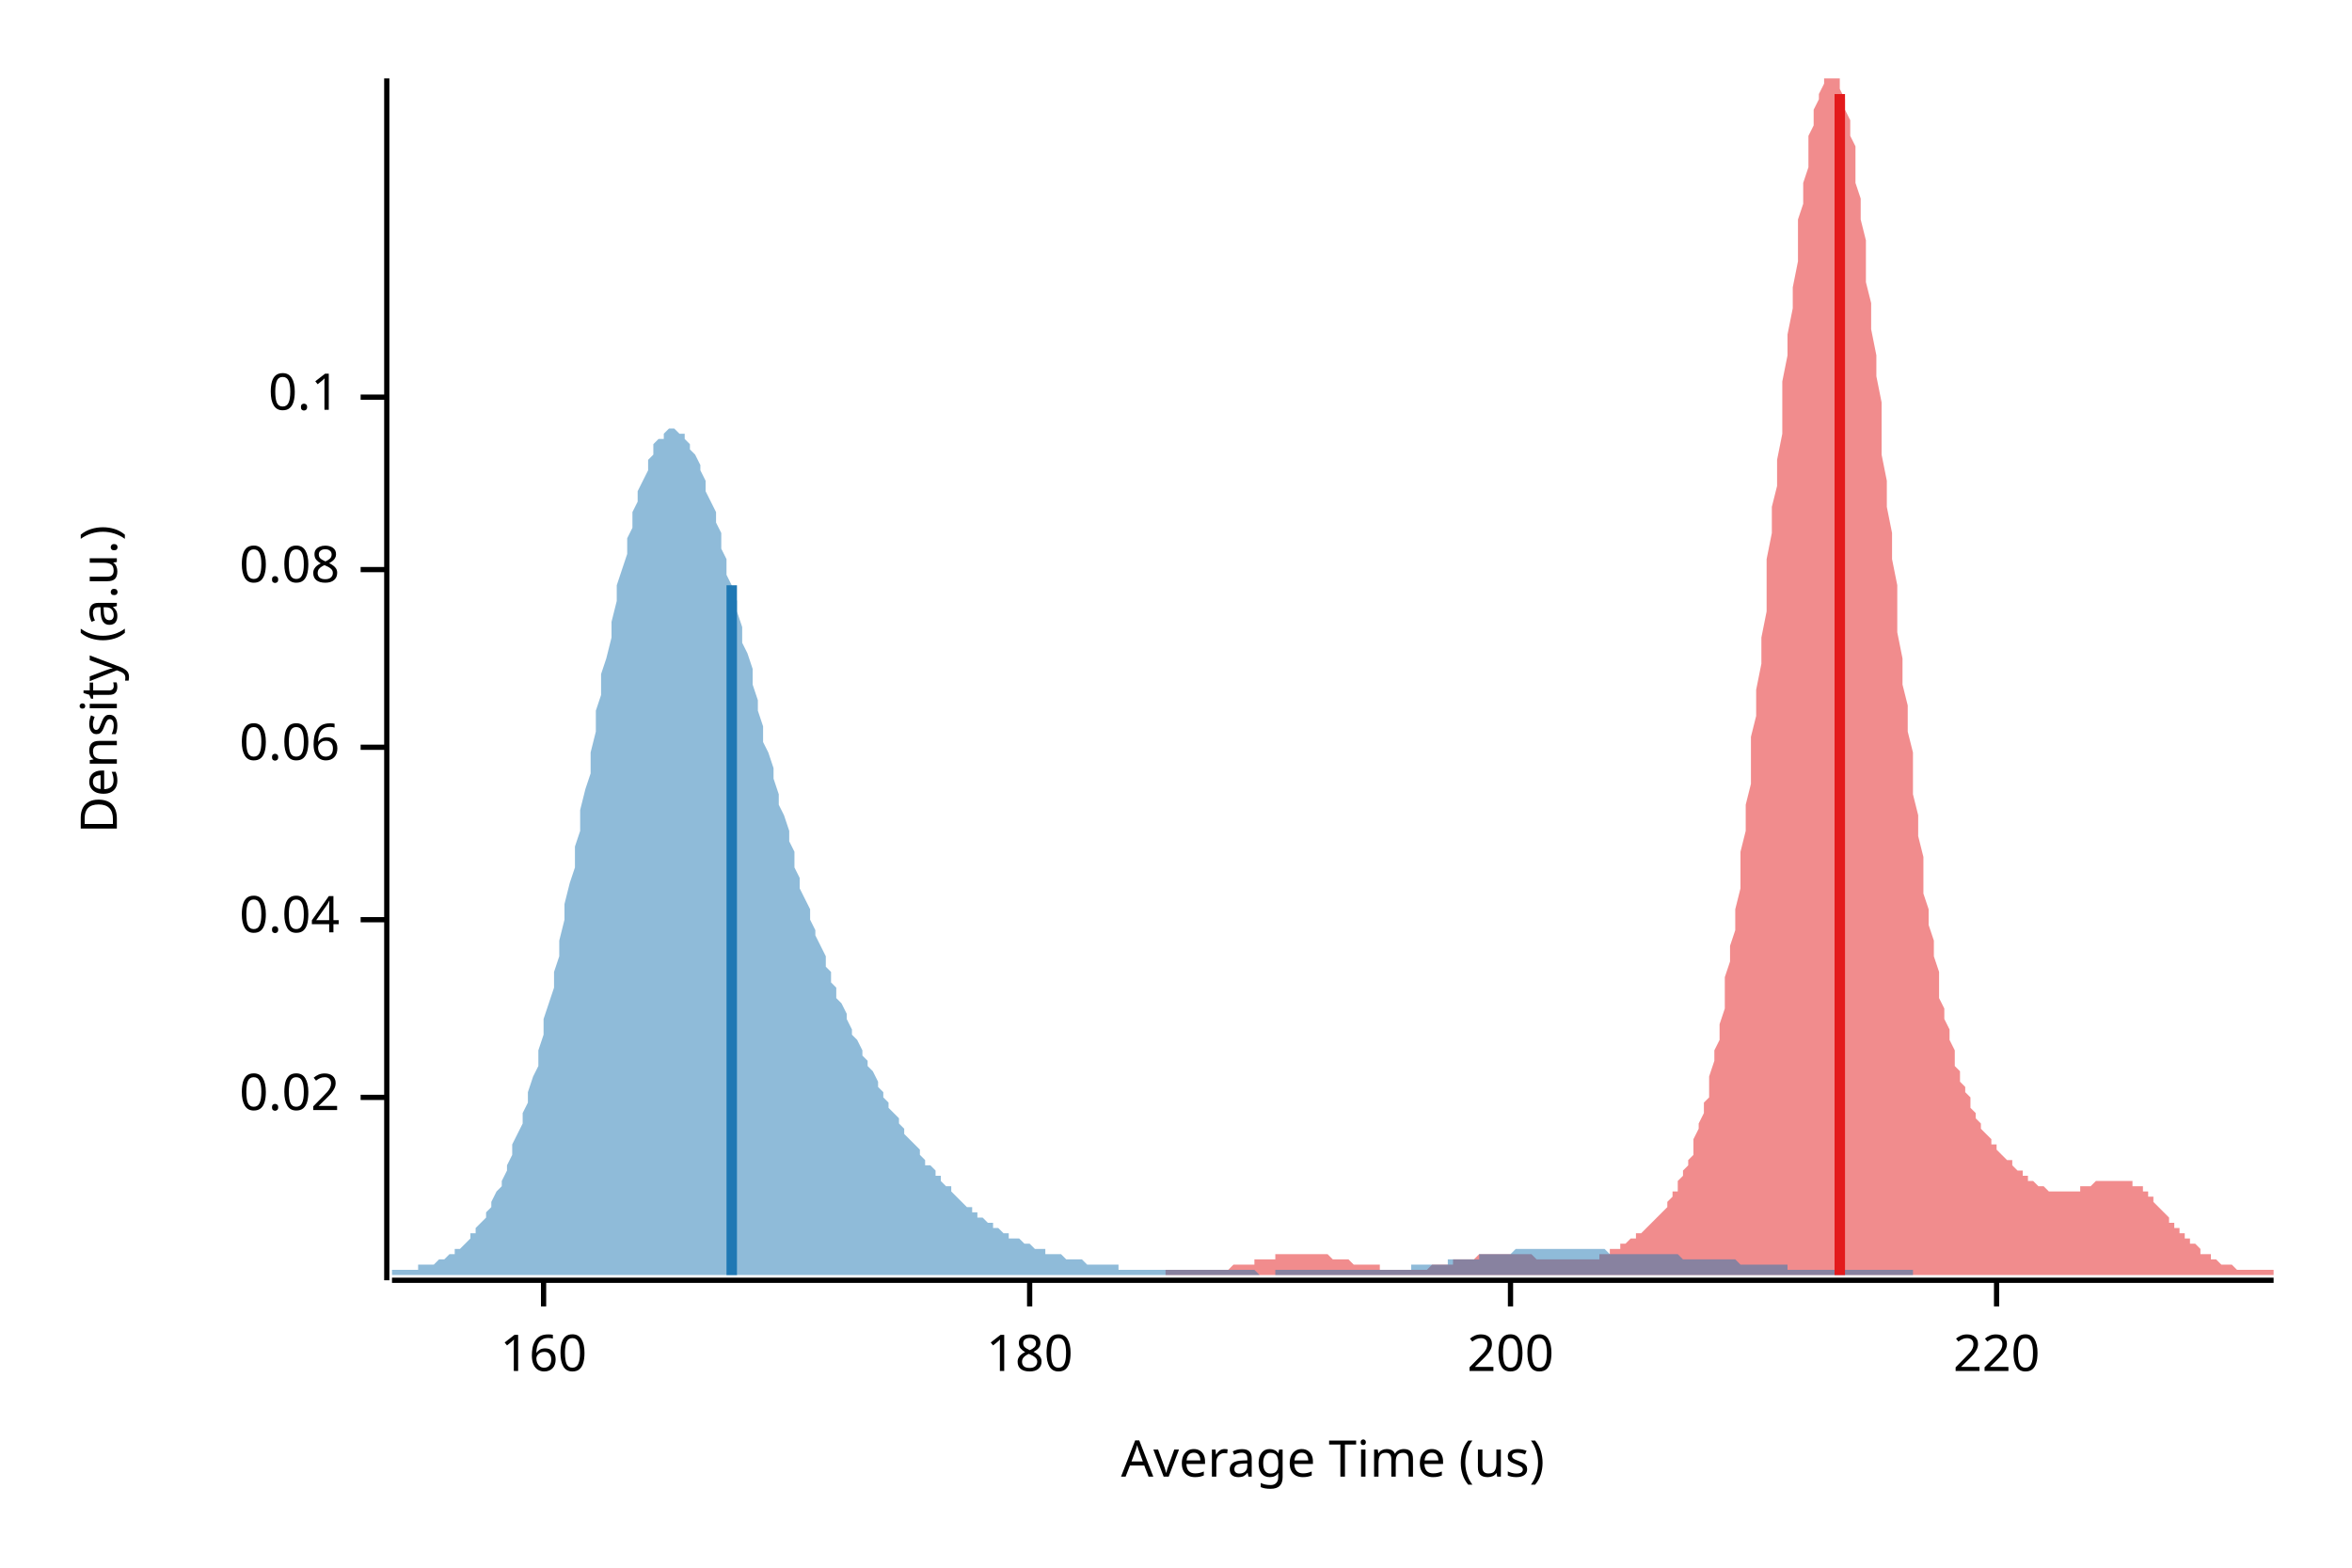
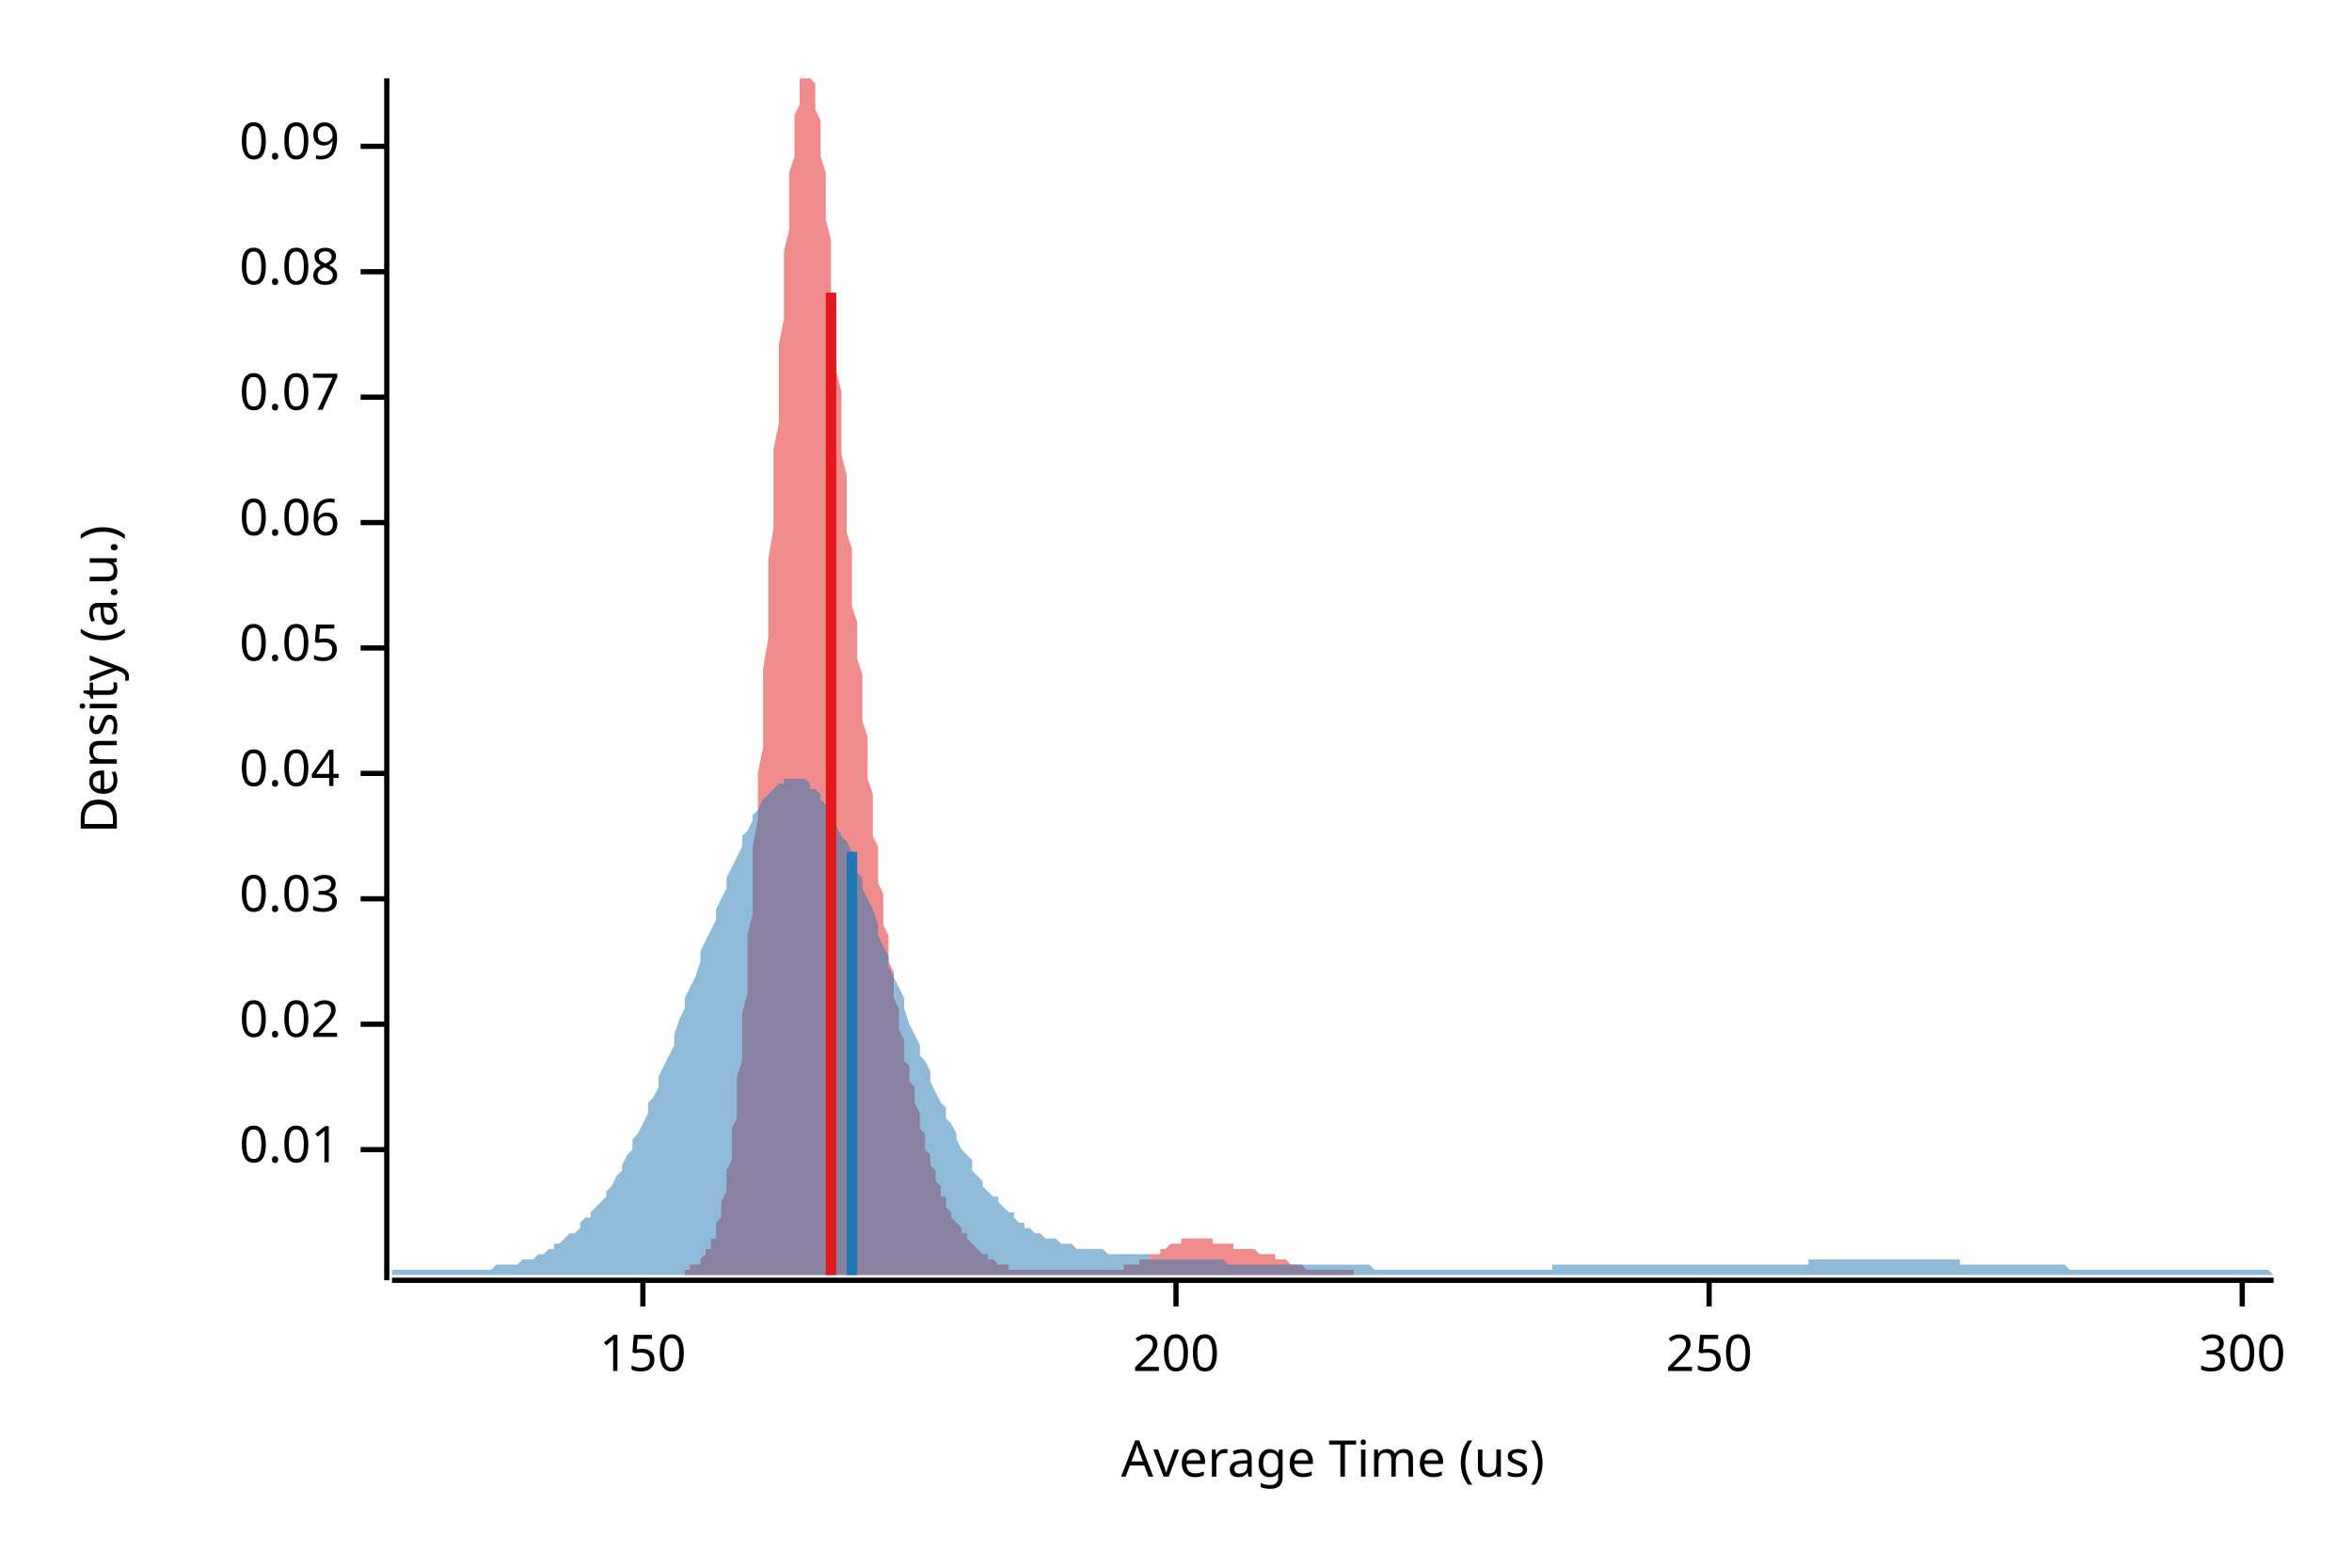
<svg xmlns="http://www.w3.org/2000/svg" width="450" height="300">
  <text x="15" y="130" dy="0.76em" text-anchor="middle" font-family="sans-serif" font-size="9.677" opacity="1" fill="#000000" transform="rotate(270, 15, 130)">
Density (a.u.)
</text>
  <text x="255" y="285" dy="-0.5ex" text-anchor="middle" font-family="sans-serif" font-size="9.677" opacity="1" fill="#000000">
Average Time (us)
</text>
  <polyline fill="none" opacity="1" stroke="#000000" stroke-width="1" points="74,15 74,245 " />
-   <text x="65" y="210" dy="0.5ex" text-anchor="end" font-family="sans-serif" font-size="9.677" opacity="1" fill="#000000">
+   <text x="65" y="220" dy="0.5ex" text-anchor="end" font-family="sans-serif" font-size="9.677" opacity="1" fill="#000000">
+ 0.01
+ </text>
+   <polyline fill="none" opacity="1" stroke="#000000" stroke-width="1" points="69,220 74,220 " />
+   <text x="65" y="196" dy="0.5ex" text-anchor="end" font-family="sans-serif" font-size="9.677" opacity="1" fill="#000000">
0.02
</text>
-   <polyline fill="none" opacity="1" stroke="#000000" stroke-width="1" points="69,210 74,210 " />
-   <text x="65" y="176" dy="0.5ex" text-anchor="end" font-family="sans-serif" font-size="9.677" opacity="1" fill="#000000">
+   <polyline fill="none" opacity="1" stroke="#000000" stroke-width="1" points="69,196 74,196 " />
+   <text x="65" y="172" dy="0.5ex" text-anchor="end" font-family="sans-serif" font-size="9.677" opacity="1" fill="#000000">
+ 0.03
+ </text>
+   <polyline fill="none" opacity="1" stroke="#000000" stroke-width="1" points="69,172 74,172 " />
+   <text x="65" y="148" dy="0.5ex" text-anchor="end" font-family="sans-serif" font-size="9.677" opacity="1" fill="#000000">
0.04
</text>
-   <polyline fill="none" opacity="1" stroke="#000000" stroke-width="1" points="69,176 74,176 " />
-   <text x="65" y="143" dy="0.5ex" text-anchor="end" font-family="sans-serif" font-size="9.677" opacity="1" fill="#000000">
+   <polyline fill="none" opacity="1" stroke="#000000" stroke-width="1" points="69,148 74,148 " />
+   <text x="65" y="124" dy="0.5ex" text-anchor="end" font-family="sans-serif" font-size="9.677" opacity="1" fill="#000000">
+ 0.05
+ </text>
+   <polyline fill="none" opacity="1" stroke="#000000" stroke-width="1" points="69,124 74,124 " />
+   <text x="65" y="100" dy="0.5ex" text-anchor="end" font-family="sans-serif" font-size="9.677" opacity="1" fill="#000000">
0.06
</text>
-   <polyline fill="none" opacity="1" stroke="#000000" stroke-width="1" points="69,143 74,143 " />
-   <text x="65" y="109" dy="0.5ex" text-anchor="end" font-family="sans-serif" font-size="9.677" opacity="1" fill="#000000">
+   <polyline fill="none" opacity="1" stroke="#000000" stroke-width="1" points="69,100 74,100 " />
+   <text x="65" y="76" dy="0.5ex" text-anchor="end" font-family="sans-serif" font-size="9.677" opacity="1" fill="#000000">
+ 0.07
+ </text>
+   <polyline fill="none" opacity="1" stroke="#000000" stroke-width="1" points="69,76 74,76 " />
+   <text x="65" y="52" dy="0.5ex" text-anchor="end" font-family="sans-serif" font-size="9.677" opacity="1" fill="#000000">
0.08
</text>
-   <polyline fill="none" opacity="1" stroke="#000000" stroke-width="1" points="69,109 74,109 " />
-   <text x="65" y="76" dy="0.5ex" text-anchor="end" font-family="sans-serif" font-size="9.677" opacity="1" fill="#000000">
- 0.1
+   <polyline fill="none" opacity="1" stroke="#000000" stroke-width="1" points="69,52 74,52 " />
+   <text x="65" y="28" dy="0.5ex" text-anchor="end" font-family="sans-serif" font-size="9.677" opacity="1" fill="#000000">
+ 0.09
</text>
-   <polyline fill="none" opacity="1" stroke="#000000" stroke-width="1" points="69,76 74,76 " />
+   <polyline fill="none" opacity="1" stroke="#000000" stroke-width="1" points="69,28 74,28 " />
  <polyline fill="none" opacity="1" stroke="#000000" stroke-width="1" points="75,245 435,245 " />
-   <text x="104" y="255" dy="0.76em" text-anchor="middle" font-family="sans-serif" font-size="9.677" opacity="1" fill="#000000">
- 160
+   <text x="123" y="255" dy="0.76em" text-anchor="middle" font-family="sans-serif" font-size="9.677" opacity="1" fill="#000000">
+ 150
</text>
-   <polyline fill="none" opacity="1" stroke="#000000" stroke-width="1" points="104,245 104,250 " />
-   <text x="197" y="255" dy="0.76em" text-anchor="middle" font-family="sans-serif" font-size="9.677" opacity="1" fill="#000000">
- 180
- </text>
-   <polyline fill="none" opacity="1" stroke="#000000" stroke-width="1" points="197,245 197,250 " />
-   <text x="289" y="255" dy="0.76em" text-anchor="middle" font-family="sans-serif" font-size="9.677" opacity="1" fill="#000000">
+   <polyline fill="none" opacity="1" stroke="#000000" stroke-width="1" points="123,245 123,250 " />
+   <text x="225" y="255" dy="0.76em" text-anchor="middle" font-family="sans-serif" font-size="9.677" opacity="1" fill="#000000">
200
</text>
-   <polyline fill="none" opacity="1" stroke="#000000" stroke-width="1" points="289,245 289,250 " />
-   <text x="382" y="255" dy="0.76em" text-anchor="middle" font-family="sans-serif" font-size="9.677" opacity="1" fill="#000000">
- 220
+   <polyline fill="none" opacity="1" stroke="#000000" stroke-width="1" points="225,245 225,250 " />
+   <text x="327" y="255" dy="0.76em" text-anchor="middle" font-family="sans-serif" font-size="9.677" opacity="1" fill="#000000">
+ 250
</text>
-   <polyline fill="none" opacity="1" stroke="#000000" stroke-width="1" points="382,245 382,250 " />
-   <polygon opacity="0.5" fill="#E31A1C" points="223,243 224,243 224,243 225,243 225,243 225,243 226,243 226,243 227,243 227,243 228,243 228,243 228,243 229,243 229,243 230,243 230,243 231,243 231,243 231,243 232,243 232,243 233,243 233,243 233,243 234,243 234,243 235,243 235,243 236,242 236,242 236,242 237,242 237,242 238,242 238,242 239,242 239,242 239,242 240,242 240,241 241,241 241,241 242,241 242,241 242,241 243,241 243,241 244,241 244,241 244,240 245,240 245,240 246,240 246,240 247,240 247,240 247,240 248,240 248,240 249,240 249,240 250,240 250,240 250,240 251,240 251,240 252,240 252,240 253,240 253,240 253,240 254,240 254,240 255,241 255,241 255,241 256,241 256,241 257,241 257,241 258,241 258,241 258,241 259,242 259,242 260,242 260,242 261,242 261,242 261,242 262,242 262,242 263,242 263,242 264,242 264,243 264,243 265,243 265,243 266,243 266,243 266,243 267,243 267,243 268,243 268,243 269,243 269,243 269,243 270,243 270,243 271,243 271,243 272,243 272,243 272,243 273,243 273,243 274,242 274,242 275,242 275,242 275,242 276,242 276,242 277,242 277,242 277,242 278,242 278,241 279,241 279,241 280,241 280,241 280,241 281,241 281,241 282,241 282,241 283,240 283,240 283,240 284,240 284,240 285,240 285,240 286,240 286,240 286,240 287,240 287,240 288,240 288,240 288,240 289,240 289,240 290,240 290,240 291,240 291,240 291,240 292,240 292,240 293,240 293,240 294,241 294,241 294,241 295,241 295,241 296,241 296,241 297,241 297,241 297,241 298,241 298,241 299,241 299,241 299,241 300,241 300,241 301,241 301,241 302,241 302,241 302,241 303,241 303,241 304,241 304,241 305,241 305,241 305,241 306,241 306,240 307,240 307,240 308,240 308,240 308,239 309,239 309,239 310,239 310,239 310,238 311,238 311,238 312,237 312,237 313,237 313,237 313,236 314,236 314,236 315,235 315,235 316,234 316,234 316,234 317,233 317,233 318,232 318,232 319,231 319,230 319,230 320,229 320,228 321,228 321,227 321,226 322,225 322,224 323,223 323,222 324,221 324,219 324,218 325,216 325,215 326,213 326,211 327,210 327,208 327,206 328,203 328,201 329,199 329,196 330,193 330,190 330,187 331,184 331,181 332,178 332,174 333,170 333,167 333,163 334,159 334,154 335,150 335,146 335,141 336,137 336,132 337,127 337,122 338,117 338,112 338,107 339,102 339,97 340,93 340,88 341,83 341,78 341,73 342,68 342,64 343,59 343,55 344,50 344,46 344,42 345,39 345,35 346,32 346,29 346,26 347,24 347,21 348,19 348,18 349,16 349,15 349,15 350,15 350,15 351,15 351,15 352,15 352,16 352,17 353,19 353,21 354,23 354,26 355,28 355,31 355,35 356,38 356,42 357,46 357,50 357,54 358,58 358,63 359,68 359,72 360,77 360,82 360,87 361,92 361,97 362,102 362,107 363,112 363,116 363,121 364,126 364,131 365,135 365,140 366,144 366,148 366,152 367,156 367,160 368,164 368,167 368,171 369,174 369,177 370,180 370,183 371,186 371,188 371,191 372,193 372,195 373,197 373,199 374,201 374,202 374,204 375,205 375,207 376,208 376,209 377,210 377,211 377,212 378,213 378,214 379,215 379,215 379,216 380,217 380,217 381,218 381,219 382,219 382,220 382,220 383,221 383,221 384,222 384,222 385,222 385,223 385,223 386,224 386,224 387,224 387,225 388,225 388,225 388,226 389,226 389,226 390,227 390,227 390,227 391,227 391,227 392,228 392,228 393,228 393,228 393,228 394,228 394,228 395,228 395,228 396,228 396,228 396,228 397,228 397,228 398,228 398,227 399,227 399,227 399,227 400,227 400,227 401,226 401,226 401,226 402,226 402,226 403,226 403,226 404,226 404,226 404,226 405,226 405,226 406,226 406,226 407,226 407,226 407,226 408,226 408,227 409,227 409,227 410,227 410,228 410,228 411,228 411,229 412,229 412,230 412,230 413,231 413,231 414,232 414,232 415,233 415,233 415,234 416,234 416,235 417,235 417,236 418,236 418,236 418,237 419,237 419,238 420,238 420,238 421,239 421,239 421,240 422,240 422,240 423,240 423,241 423,241 424,241 424,241 425,242 425,242 426,242 426,242 426,242 427,242 427,242 428,243 428,243 429,243 429,243 429,243 430,243 430,243 431,243 431,243 432,243 432,243 432,243 433,243 433,243 434,243 434,243 435,243 435,244 223,244 " />
-   <polygon opacity="0.5" fill="#1F78B4" points="75,243 75,243 76,243 76,243 77,243 77,243 78,243 79,243 79,243 80,243 80,242 81,242 82,242 82,242 83,242 83,242 84,241 84,241 85,241 86,240 86,240 87,240 87,239 88,239 89,238 89,238 90,237 90,236 91,236 91,235 92,234 93,233 93,232 94,231 94,230 95,228 96,227 96,226 97,224 97,223 98,221 98,219 99,217 100,215 100,213 101,211 101,209 102,206 103,204 103,201 104,198 104,195 105,192 106,189 106,186 107,183 107,180 108,176 108,173 109,169 110,166 110,162 111,159 111,155 112,151 113,148 113,144 114,140 114,136 115,133 115,129 116,126 117,122 117,119 118,115 118,112 119,109 120,106 120,103 121,101 121,98 122,96 122,94 123,92 124,90 124,88 125,87 125,85 126,84 127,84 127,83 128,82 128,82 129,82 129,82 130,83 131,83 131,84 132,85 132,86 133,87 134,89 134,90 135,92 135,94 136,96 137,98 137,100 138,102 138,105 139,107 139,110 140,112 141,115 141,117 142,120 142,123 143,125 144,128 144,131 145,134 145,136 146,139 146,142 147,144 148,147 148,149 149,152 149,154 150,156 151,159 151,161 152,163 152,166 153,168 153,170 154,172 155,174 155,176 156,178 156,179 157,181 158,183 158,185 159,186 159,188 160,189 160,191 161,192 162,194 162,195 163,197 163,198 164,199 165,201 165,202 166,203 166,204 167,205 168,207 168,208 169,209 169,210 170,211 170,212 171,213 172,214 172,215 173,216 173,217 174,218 175,219 175,219 176,220 176,221 177,222 177,223 178,223 179,224 179,225 180,225 180,226 181,227 182,227 182,228 183,229 183,229 184,230 184,230 185,231 186,231 186,232 187,232 187,233 188,233 189,234 189,234 190,234 190,235 191,235 192,236 192,236 193,236 193,237 194,237 194,237 195,237 196,238 196,238 197,238 197,238 198,239 199,239 199,239 200,239 200,240 201,240 201,240 202,240 203,240 203,240 204,241 204,241 205,241 206,241 206,241 207,241 207,241 208,242 208,242 209,242 210,242 210,242 211,242 211,242 212,242 213,242 213,242 214,242 214,243 215,243 215,243 216,243 217,243 217,243 218,243 218,243 219,243 220,243 220,243 221,243 221,243 222,243 223,243 223,243 224,243 224,243 225,243 225,243 226,243 227,243 227,243 228,243 228,243 229,243 230,243 230,243 231,243 231,243 232,243 232,243 233,243 234,243 234,243 235,243 235,243 236,243 237,243 237,243 238,243 238,243 239,243 239,243 240,243 241,244 241,244 242,244 242,244 243,244 244,244 244,243 245,243 245,243 246,243 246,243 247,243 248,243 248,243 249,243 249,243 250,243 251,243 251,243 252,243 252,243 253,243 254,243 254,243 255,243 255,243 256,243 256,243 257,243 258,243 258,243 259,243 259,243 260,243 261,243 261,243 262,243 262,243 263,243 263,243 264,243 265,243 265,243 266,243 266,243 267,243 268,243 268,243 269,243 269,243 270,243 270,242 271,242 272,242 272,242 273,242 273,242 274,242 275,242 275,242 276,242 276,242 277,242 277,241 278,241 279,241 279,241 280,241 280,241 281,241 282,241 282,241 283,241 283,240 284,240 285,240 285,240 286,240 286,240 287,240 287,240 288,240 289,240 289,240 290,239 290,239 291,239 292,239 292,239 293,239 293,239 294,239 294,239 295,239 296,239 296,239 297,239 297,239 298,239 299,239 299,239 300,239 300,239 301,239 301,239 302,239 303,239 303,239 304,239 304,239 305,239 306,239 306,239 307,239 307,239 308,240 309,240 309,240 310,240 310,240 311,240 311,240 312,240 313,240 313,240 314,240 314,240 315,240 316,240 316,240 317,240 317,240 318,240 318,240 319,240 320,240 320,240 321,240 321,240 322,241 323,241 323,241 324,241 324,241 325,241 325,241 326,241 327,241 327,241 328,241 328,241 329,241 330,241 330,241 331,241 331,241 332,241 332,241 333,242 334,242 334,242 335,242 335,242 336,242 337,242 337,242 338,242 338,242 339,242 340,242 340,242 341,242 341,242 342,242 342,243 343,243 344,243 344,243 345,243 345,243 346,243 347,243 347,243 348,243 348,243 349,243 349,243 350,243 351,243 351,243 352,243 352,243 353,243 354,243 354,243 355,243 355,243 356,243 356,243 357,243 358,243 358,243 359,243 359,243 360,243 361,243 361,243 362,243 362,243 363,243 363,243 364,243 365,243 365,243 366,243 366,243 366,244 75,244 " />
-   <polyline fill="none" opacity="1" stroke="#E31A1C" stroke-width="2" points="352,244 352,18 " />
-   <polyline fill="none" opacity="1" stroke="#1F78B4" stroke-width="2" points="140,244 140,112 " />
+   <polyline fill="none" opacity="1" stroke="#000000" stroke-width="1" points="327,245 327,250 " />
+   <text x="429" y="255" dy="0.76em" text-anchor="middle" font-family="sans-serif" font-size="9.677" opacity="1" fill="#000000">
+ 300
+ </text>
+   <polyline fill="none" opacity="1" stroke="#000000" stroke-width="1" points="429,245 429,250 " />
+   <polygon opacity="0.5" fill="#E31A1C" points="131,243 131,243 131,243 131,243 132,243 132,243 132,243 132,242 133,242 133,242 133,242 133,242 134,242 134,241 134,241 134,241 135,240 135,240 135,239 136,239 136,238 136,238 136,237 137,237 137,236 137,235 137,234 138,233 138,232 138,231 138,230 139,228 139,227 139,225 139,224 140,222 140,220 140,218 140,216 141,214 141,211 141,209 141,206 142,203 142,200 142,197 142,194 143,190 143,187 143,183 143,179 144,175 144,171 144,166 144,162 145,157 145,153 145,148 146,143 146,138 146,133 146,128 147,122 147,117 147,112 147,107 148,101 148,96 148,91 148,86 149,81 149,75 149,71 149,66 150,61 150,56 150,52 150,48 151,44 151,40 151,36 151,33 152,30 152,27 152,24 152,22 153,20 153,18 153,17 153,15 154,15 154,15 154,15 155,15 155,15 155,15 155,15 156,16 156,17 156,19 156,21 157,23 157,25 157,27 157,30 158,33 158,36 158,39 158,42 159,46 159,49 159,53 159,56 160,60 160,64 160,68 160,71 161,75 161,79 161,83 161,87 162,91 162,94 162,98 162,102 163,105 163,109 163,113 163,116 164,119 164,123 164,126 165,129 165,132 165,135 165,138 166,141 166,144 166,147 166,149 167,152 167,155 167,157 167,160 168,162 168,164 168,166 168,169 169,171 169,173 169,175 169,177 170,179 170,181 170,182 170,184 171,186 171,188 171,189 171,191 172,193 172,194 172,196 172,197 173,199 173,200 173,201 173,203 174,204 174,205 174,207 175,208 175,209 175,210 175,211 176,213 176,214 176,215 176,216 177,217 177,218 177,219 177,220 178,221 178,221 178,222 178,223 179,224 179,225 179,225 179,226 180,227 180,228 180,228 180,229 181,229 181,230 181,231 181,231 182,232 182,232 182,233 182,233 183,234 183,234 183,234 184,235 184,235 184,236 184,236 185,236 185,237 185,237 185,237 186,238 186,238 186,238 186,238 187,239 187,239 187,239 187,239 188,240 188,240 188,240 188,240 189,240 189,241 189,241 189,241 190,241 190,241 190,241 190,241 191,242 191,242 191,242 191,242 192,242 192,242 192,242 192,242 193,242 193,243 193,243 194,243 194,243 194,243 194,243 195,243 195,243 195,243 195,243 196,243 196,243 196,243 196,243 197,243 197,243 197,243 197,243 198,243 198,243 198,243 198,243 199,243 199,243 199,243 199,243 200,243 200,243 200,243 200,243 201,243 201,243 201,243 201,243 202,243 202,243 202,243 203,243 203,243 203,243 203,243 204,243 204,243 204,243 204,243 205,243 205,243 205,243 205,243 206,243 206,243 206,243 206,243 207,243 207,243 207,243 207,243 208,243 208,243 208,243 208,243 209,243 209,243 209,243 209,243 210,243 210,243 210,243 210,243 211,243 211,243 211,243 211,243 212,243 212,243 212,243 213,243 213,243 213,243 213,243 214,243 214,243 214,243 214,243 215,243 215,243 215,243 215,242 216,242 216,242 216,242 216,242 217,242 217,242 217,242 217,242 218,242 218,241 218,241 218,241 219,241 219,241 219,241 219,241 220,241 220,240 220,240 220,240 221,240 221,240 221,240 222,240 222,239 222,239 222,239 223,239 223,239 223,239 223,239 224,238 224,238 224,238 224,238 225,238 225,238 225,238 225,238 226,238 226,238 226,237 226,237 227,237 227,237 227,237 227,237 228,237 228,237 228,237 228,237 229,237 229,237 229,237 229,237 230,237 230,237 230,237 230,237 231,237 231,237 231,237 232,237 232,238 232,238 232,238 233,238 233,238 233,238 233,238 234,238 234,238 234,238 234,238 235,238 235,238 235,238 235,238 236,238 236,238 236,239 236,239 237,239 237,239 237,239 237,239 238,239 238,239 238,239 238,239 239,239 239,239 239,239 239,239 240,239 240,239 240,239 241,240 241,240 241,240 241,240 242,240 242,240 242,240 242,240 243,240 243,240 243,240 243,240 244,240 244,241 244,241 244,241 245,241 245,241 245,241 245,241 246,241 246,241 246,241 246,241 247,242 247,242 247,242 247,242 248,242 248,242 248,242 248,242 249,242 249,242 249,242 249,242 250,243 250,243 250,243 251,243 251,243 251,243 251,243 252,243 252,243 252,243 252,243 253,243 253,243 253,243 253,243 254,243 254,243 254,243 254,243 255,243 255,243 255,243 255,243 256,243 256,243 256,243 256,243 257,243 257,243 257,243 257,243 258,243 258,243 258,243 258,243 259,243 259,244 131,244 " />
+   <polygon opacity="0.5" fill="#1F78B4" points="75,243 75,243 76,243 77,243 77,243 78,243 79,243 80,243 80,243 81,243 82,243 82,243 83,243 84,243 85,243 85,243 86,243 87,243 87,243 88,243 89,243 90,243 90,243 91,243 92,243 93,243 93,243 94,243 95,242 95,242 96,242 97,242 98,242 98,242 99,242 100,241 100,241 101,241 102,241 103,240 103,240 104,240 105,239 106,239 106,238 107,238 108,237 108,237 109,236 110,236 111,235 111,234 112,233 113,233 113,232 114,231 115,230 116,229 116,228 117,227 118,225 119,224 119,223 120,221 121,220 121,218 122,217 123,215 124,213 124,211 125,210 126,208 126,206 127,204 128,202 129,200 129,198 130,195 131,193 131,191 132,189 133,187 134,184 134,182 135,180 136,178 137,176 137,174 138,172 139,170 139,168 140,166 141,164 142,162 142,160 143,159 144,157 144,156 145,155 146,153 147,152 147,152 148,151 149,150 150,150 150,149 151,149 152,149 152,149 153,149 154,149 155,150 155,151 156,151 157,152 157,153 158,154 159,155 160,157 160,158 161,160 162,161 163,163 163,165 164,167 165,168 165,170 166,172 167,174 168,177 168,179 169,181 170,183 170,185 171,187 172,189 173,191 173,193 174,196 175,198 176,200 176,202 177,203 178,205 178,207 179,209 180,211 181,212 181,214 182,215 183,217 183,218 184,220 185,221 186,222 186,224 187,225 188,226 188,227 189,228 190,229 191,229 191,230 192,231 193,232 194,232 194,233 195,234 196,234 196,235 197,235 198,236 199,236 199,236 200,237 201,237 201,237 202,237 203,238 204,238 204,238 205,238 206,239 207,239 207,239 208,239 209,239 209,239 210,239 211,239 212,240 212,240 213,240 214,240 214,240 215,240 216,240 217,240 217,240 218,240 219,240 220,240 220,241 221,241 222,241 222,241 223,241 224,241 225,241 225,241 226,241 227,241 227,241 228,241 229,241 230,241 230,241 231,241 232,241 232,241 233,241 234,241 235,242 235,242 236,242 237,242 238,242 238,242 239,242 240,242 240,242 241,242 242,242 243,242 243,242 244,242 245,242 245,242 246,242 247,242 248,242 248,242 249,242 250,242 251,242 251,242 252,242 253,242 253,242 254,242 255,242 256,242 256,242 257,242 258,242 258,242 259,242 260,242 261,242 261,242 262,242 263,243 264,243 264,243 265,243 266,243 266,243 267,243 268,243 269,243 269,243 270,243 271,243 271,243 272,243 273,243 274,243 274,243 275,243 276,243 277,243 277,243 278,243 279,243 279,243 280,243 281,243 282,243 282,243 283,243 284,243 284,243 285,243 286,243 287,243 287,243 288,243 289,243 289,243 290,243 291,243 292,243 292,243 293,243 294,243 295,243 295,243 296,243 297,243 297,242 298,242 299,242 300,242 300,242 301,242 302,242 302,242 303,242 304,242 305,242 305,242 306,242 307,242 308,242 308,242 309,242 310,242 310,242 311,242 312,242 313,242 313,242 314,242 315,242 315,242 316,242 317,242 318,242 318,242 319,242 320,242 321,242 321,242 322,242 323,242 323,242 324,242 325,242 326,242 326,242 327,242 328,242 328,242 329,242 330,242 331,242 331,242 332,242 333,242 333,242 334,242 335,242 336,242 336,242 337,242 338,242 339,242 339,242 340,242 341,242 341,242 342,242 343,242 344,242 344,242 345,242 346,242 346,241 347,241 348,241 349,241 349,241 350,241 351,241 352,241 352,241 353,241 354,241 354,241 355,241 356,241 357,241 357,241 358,241 359,241 359,241 360,241 361,241 362,241 362,241 363,241 364,241 365,241 365,241 366,241 367,241 367,241 368,241 369,241 370,241 370,241 371,241 372,241 372,241 373,241 374,241 375,241 375,242 376,242 377,242 378,242 378,242 379,242 380,242 380,242 381,242 382,242 383,242 383,242 384,242 385,242 385,242 386,242 387,242 388,242 388,242 389,242 390,242 390,242 391,242 392,242 393,242 393,242 394,242 395,242 396,243 396,243 397,243 398,243 398,243 399,243 400,243 401,243 401,243 402,243 403,243 403,243 404,243 405,243 406,243 406,243 407,243 408,243 409,243 409,243 410,243 411,243 411,243 412,243 413,243 414,243 414,243 415,243 416,243 416,243 417,243 418,243 419,243 419,243 420,243 421,243 422,243 422,243 423,243 424,243 424,243 425,243 426,243 427,243 427,243 428,243 429,243 429,243 430,243 431,243 432,243 432,243 433,243 434,243 435,244 435,244 75,244 " />
+   <polyline fill="none" opacity="1" stroke="#E31A1C" stroke-width="2" points="159,244 159,56 " />
+   <polyline fill="none" opacity="1" stroke="#1F78B4" stroke-width="2" points="163,244 163,163 " />
</svg>
